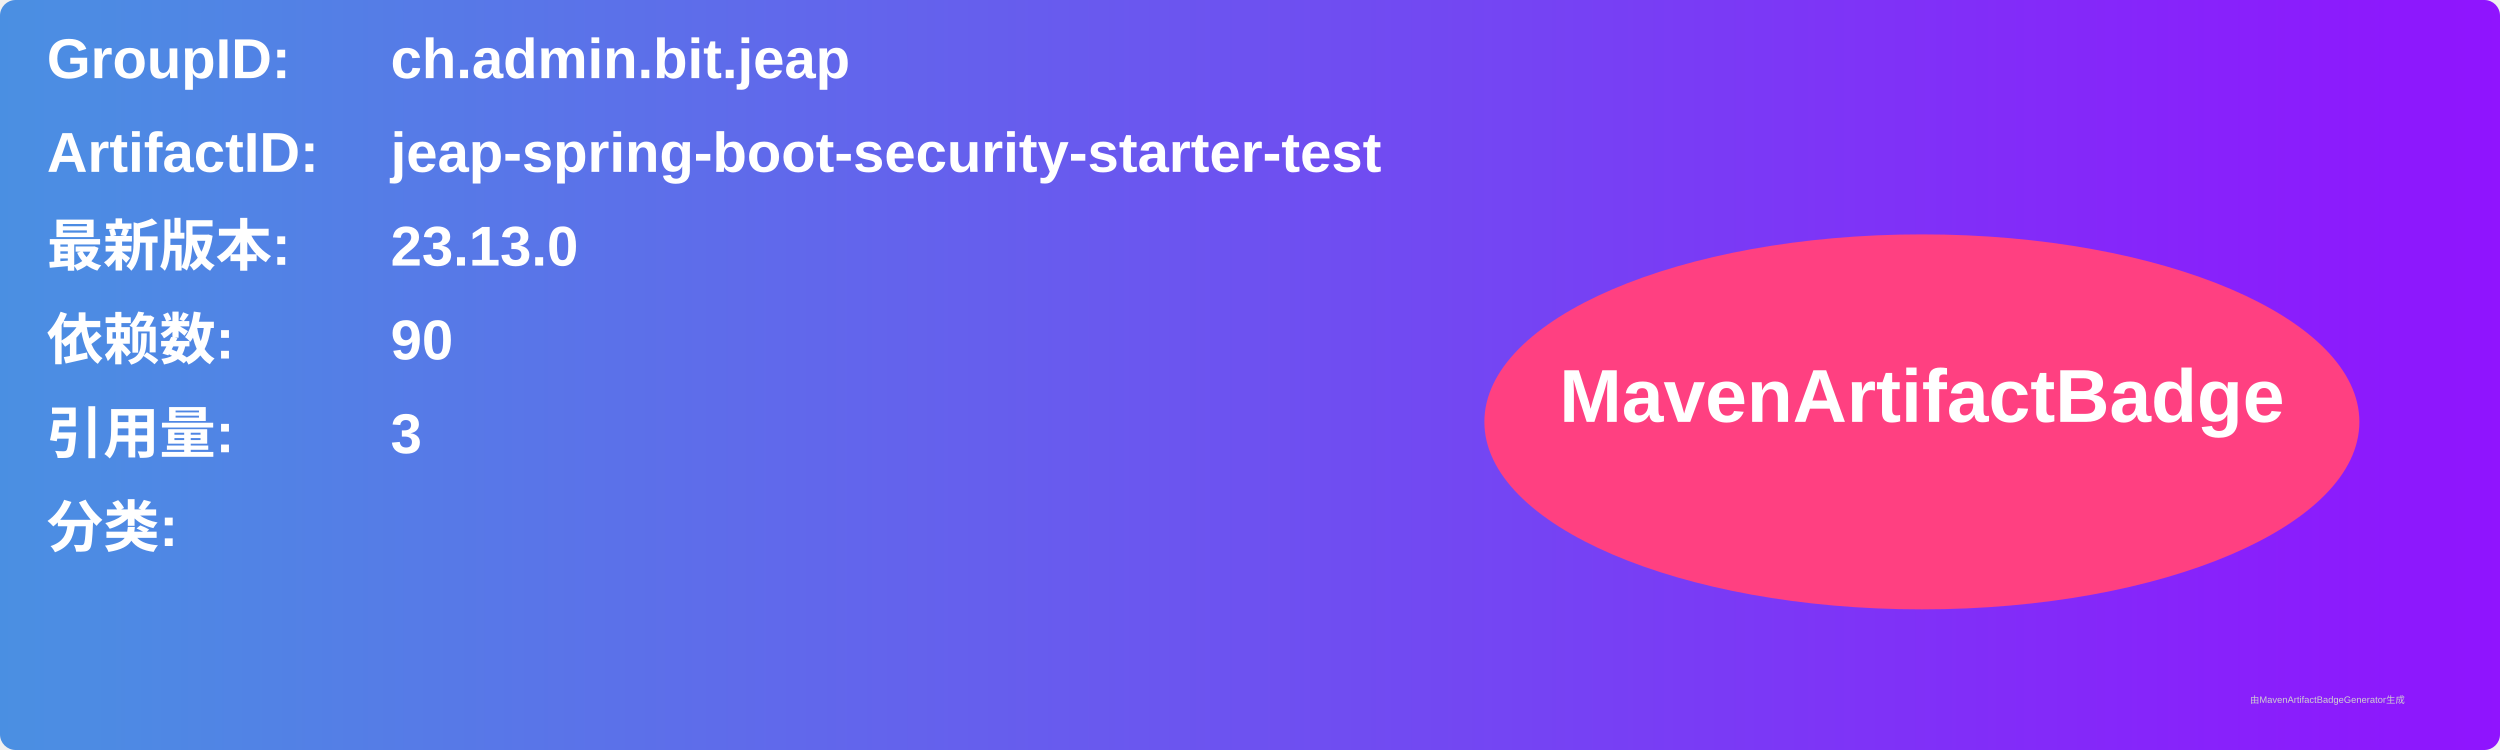
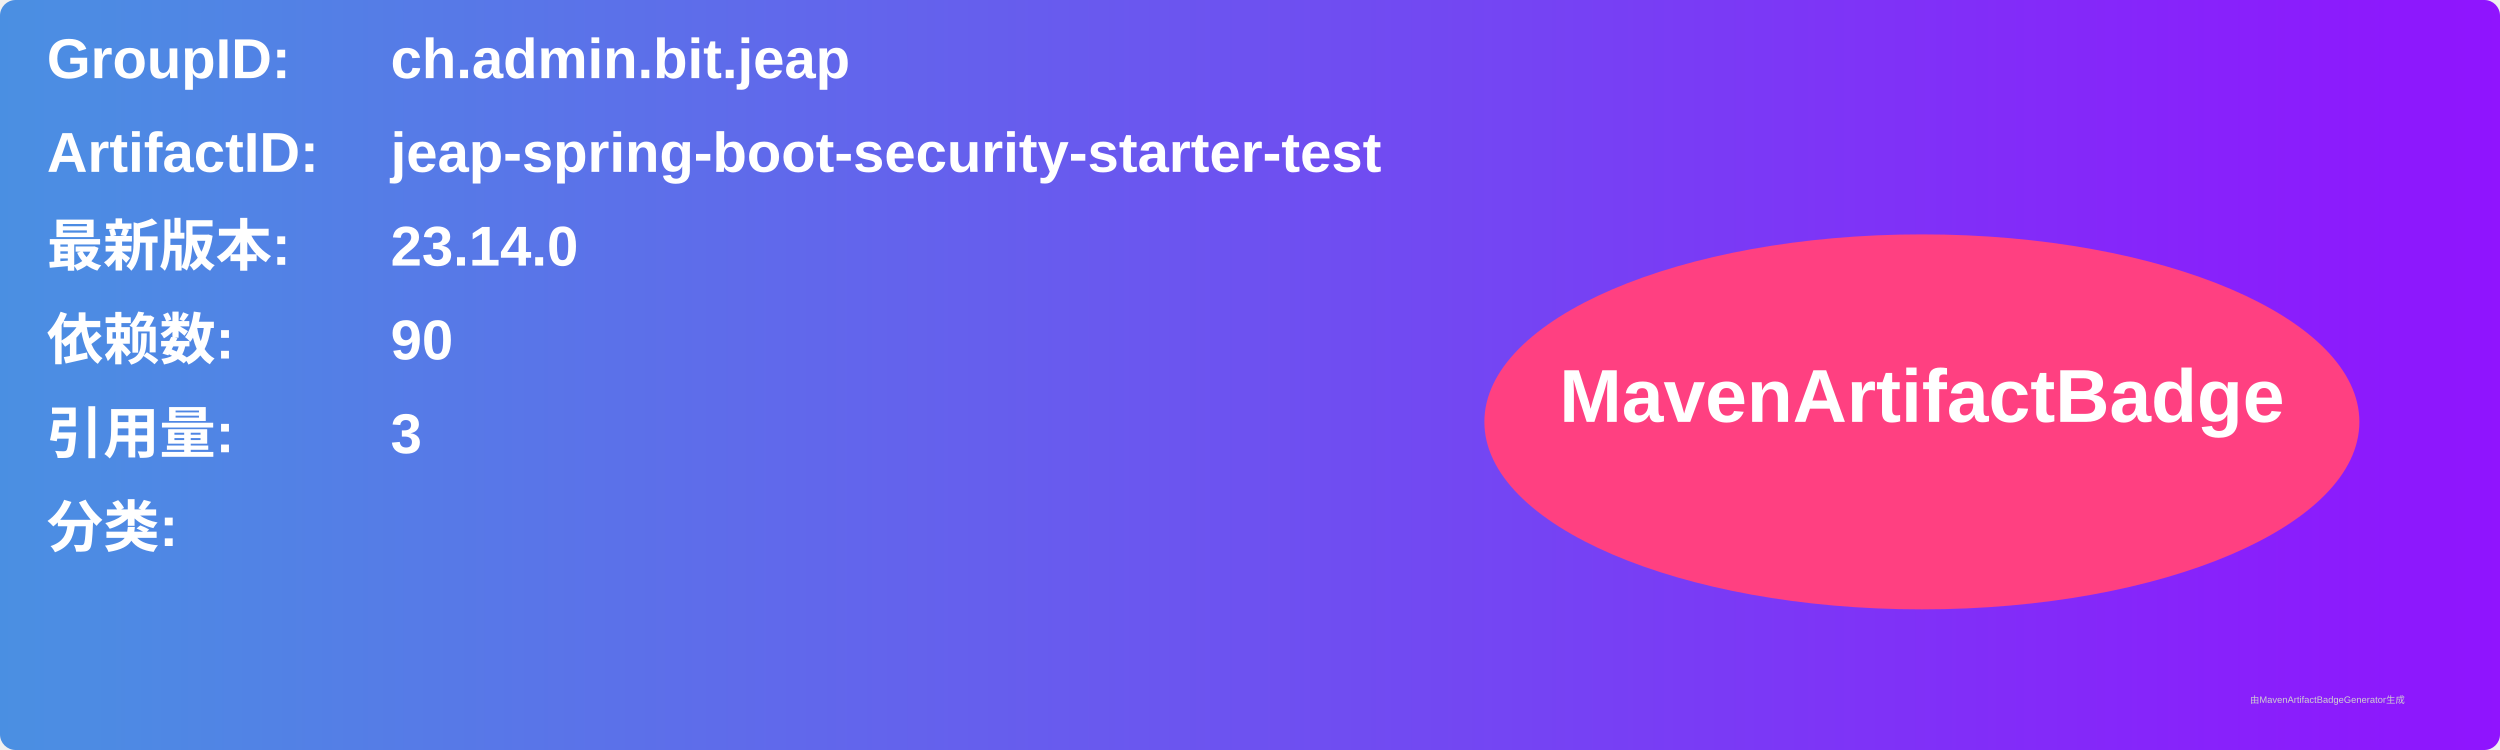
<svg xmlns="http://www.w3.org/2000/svg" width="800" height="240" viewBox="0 0 800 240">
  <linearGradient id="grad" x1="0%" y1="0%" x2="100%" y2="0%">
    <stop offset="0%" stop-color="#4a90e2" />
    <stop offset="100%" stop-color="#9013fe" />
  </linearGradient>
  <rect width="100%" height="100%" rx="5" ry="5" fill="url(#grad)" />
  <g transform="translate(15, 15)">
    <text x="0" y="10" font-family="Arial" font-size="18" fill="white" font-weight="bold" width="260">GroupID:</text>
    <text x="110" y="10" font-family="Arial" font-size="18" fill="white" font-weight="bold" width="460">ch.admin.bit.jeap</text>
    <text x="0" y="40" font-family="Arial" font-size="18" fill="white" font-weight="bold" width="260">ArtifactID:</text>
    <text x="110" y="40" font-family="Arial" font-size="18" fill="white" font-weight="bold" width="460">jeap-spring-boot-security-starter-test</text>
    <text x="0" y="70" font-family="Arial" font-size="18" fill="white" font-weight="bold">最新版本:</text>
    <text x="110" y="70" font-family="Arial" font-size="18" fill="white" font-weight="bold">
-       <tspan font-weight="bold">23.13.0</tspan>
+       <tspan font-weight="bold">23.14.0</tspan>
    </text>
    <text x="0" y="100" font-family="Arial" font-size="18" fill="white" font-weight="bold">依赖数: </text>
    <text x="110" y="100" font-family="Arial" font-size="18" fill="white">
      <tspan font-weight="bold">90</tspan>
    </text>
    <text x="0" y="130" font-family="Arial" font-size="18" fill="white" font-weight="bold">引用量: </text>
    <text x="110" y="130" font-family="Arial" font-size="18" fill="white">
      <tspan font-weight="bold">3</tspan>
    </text>
    <text x="0" y="160" font-family="Arial" font-size="18" fill="white" font-weight="bold">分类:</text>
    <text x="10" y="190" font-family="Arial" font-size="10" fill="white">
      <tspan font-weight="bold" />
    </text>
    <ellipse cx="600" cy="120" rx="140" ry="60" fill="#ff4081" />
    <text x="600" y="120" text-anchor="middle" font-family="Arial" font-size="24" fill="white" font-weight="bold">MavenArtifactBadge</text>
  </g>
  <text x="720" y="225" font-family="Arial" font-size="3" fill="#d0d0d0">由MavenArtifactBadgeGenerator生成</text>
</svg>
